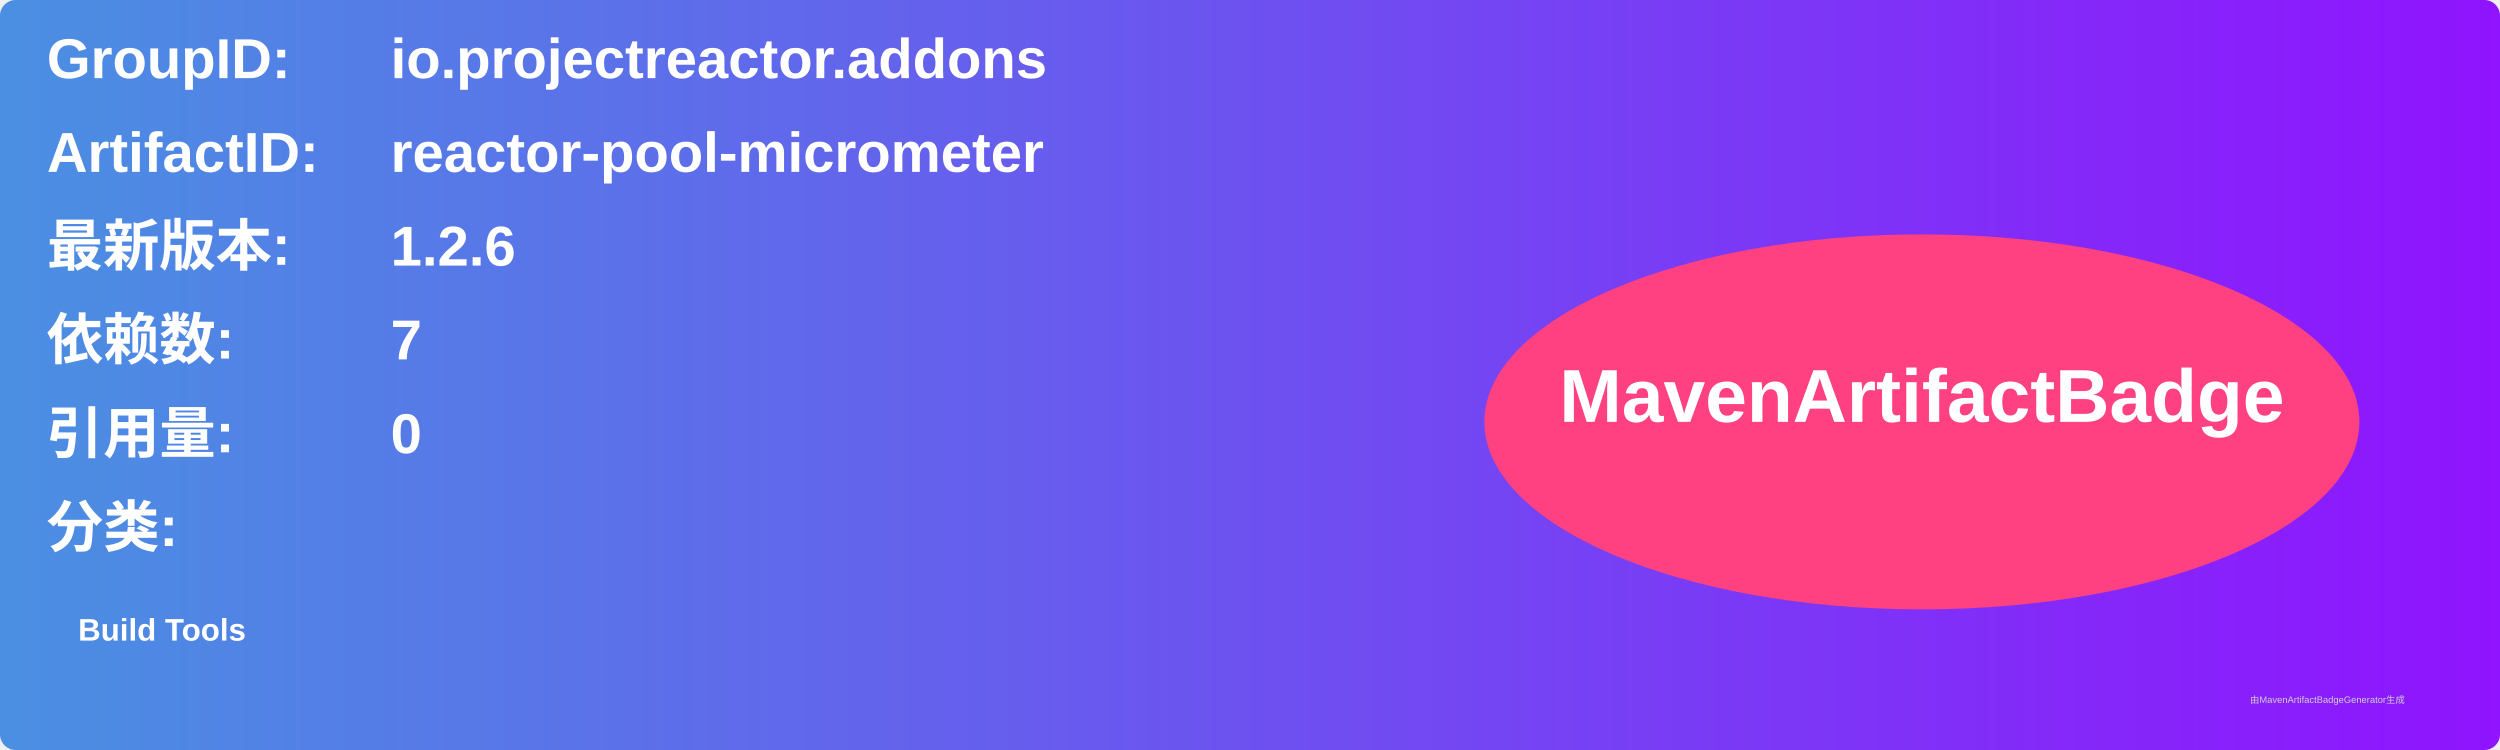
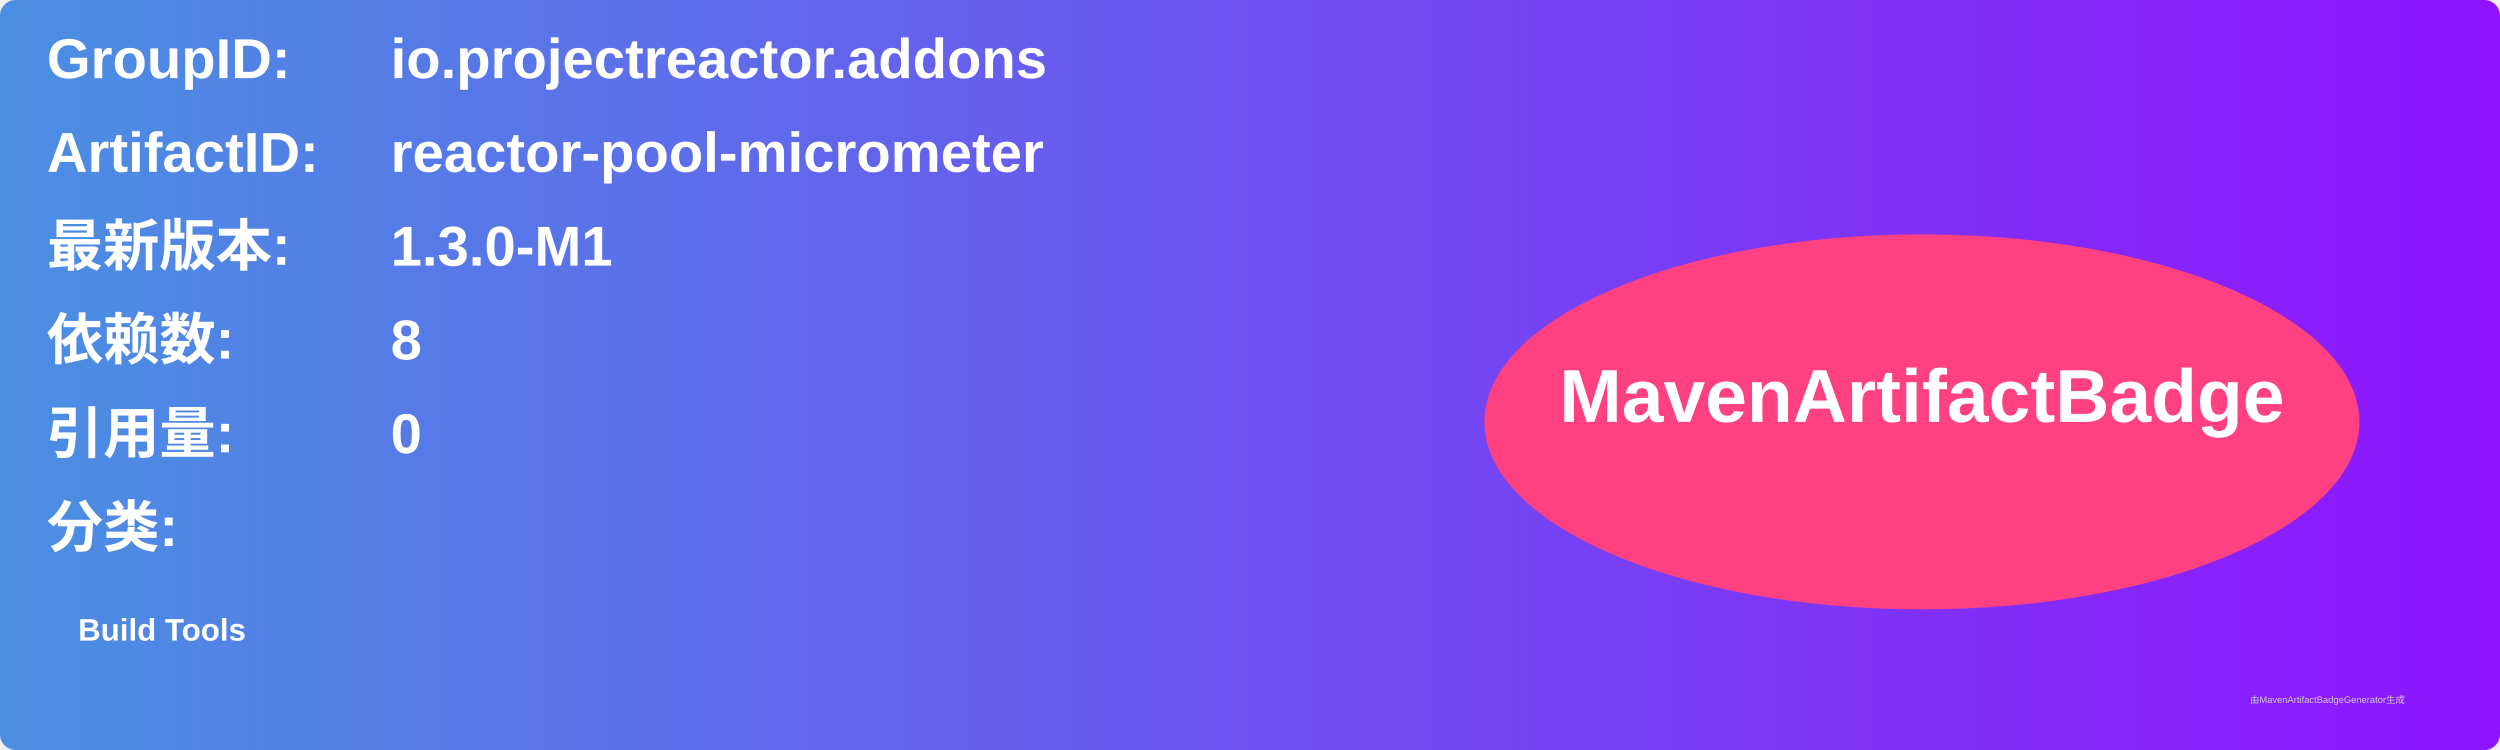
<svg xmlns="http://www.w3.org/2000/svg" width="800" height="240" viewBox="0 0 800 240">
  <linearGradient id="grad" x1="0%" y1="0%" x2="100%" y2="0%">
    <stop offset="0%" stop-color="#4a90e2" />
    <stop offset="100%" stop-color="#9013fe" />
  </linearGradient>
  <rect width="100%" height="100%" rx="5" ry="5" fill="url(#grad)" />
  <g transform="translate(15, 15)">
    <text x="0" y="10" font-family="Arial" font-size="18" fill="white" font-weight="bold" width="260">GroupID:</text>
    <text x="110" y="10" font-family="Arial" font-size="18" fill="white" font-weight="bold" width="460">io.projectreactor.addons</text>
    <text x="0" y="40" font-family="Arial" font-size="18" fill="white" font-weight="bold" width="260">ArtifactID:</text>
    <text x="110" y="40" font-family="Arial" font-size="18" fill="white" font-weight="bold" width="460">reactor-pool-micrometer</text>
    <text x="0" y="70" font-family="Arial" font-size="18" fill="white" font-weight="bold">最新版本:</text>
    <text x="110" y="70" font-family="Arial" font-size="18" fill="white" font-weight="bold">
-       <tspan font-weight="bold">1.2.6</tspan>
+       <tspan font-weight="bold">1.3.0-M1</tspan>
    </text>
    <text x="0" y="100" font-family="Arial" font-size="18" fill="white" font-weight="bold">依赖数: </text>
    <text x="110" y="100" font-family="Arial" font-size="18" fill="white">
-       <tspan font-weight="bold">7</tspan>
+       <tspan font-weight="bold">8</tspan>
    </text>
    <text x="0" y="130" font-family="Arial" font-size="18" fill="white" font-weight="bold">引用量: </text>
    <text x="110" y="130" font-family="Arial" font-size="18" fill="white">
      <tspan font-weight="bold">0</tspan>
    </text>
    <text x="0" y="160" font-family="Arial" font-size="18" fill="white" font-weight="bold">分类:</text>
    <text x="10" y="190" font-family="Arial" font-size="10" fill="white">
      <tspan font-weight="bold">Build Tools</tspan>
    </text>
    <ellipse cx="600" cy="120" rx="140" ry="60" fill="#ff4081" />
    <text x="600" y="120" text-anchor="middle" font-family="Arial" font-size="24" fill="white" font-weight="bold">MavenArtifactBadge</text>
  </g>
  <text x="720" y="225" font-family="Arial" font-size="3" fill="#d0d0d0">由MavenArtifactBadgeGenerator生成</text>
</svg>
